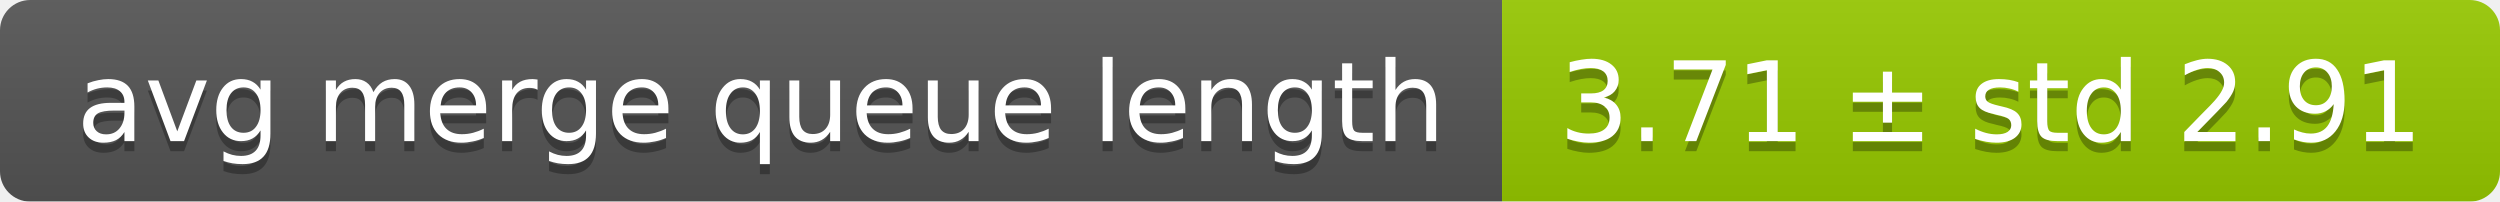
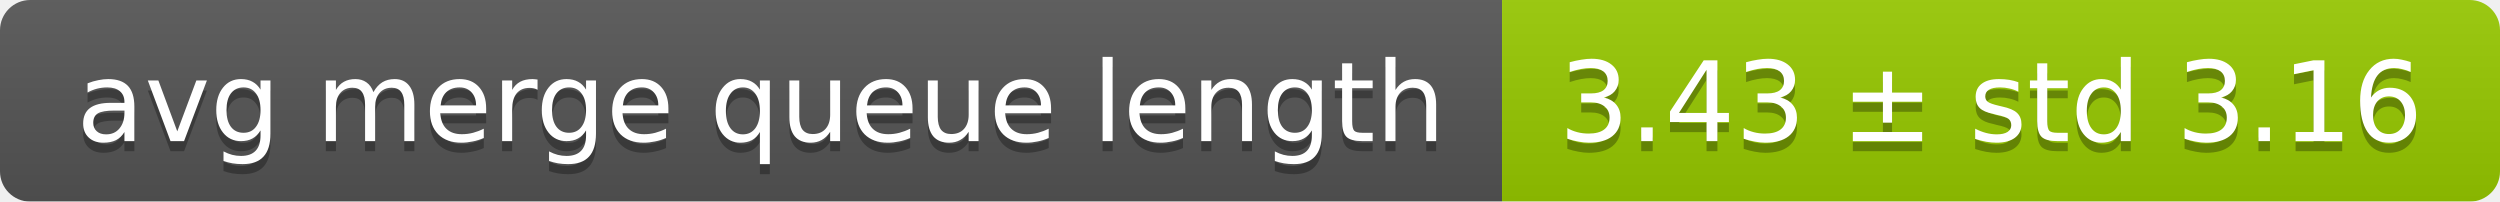
<svg xmlns="http://www.w3.org/2000/svg" width="248" height="20">
  <linearGradient id="smooth" x2="0" y2="100%">
    <stop offset="0" stop-color="#bbb" stop-opacity=".1" />
    <stop offset="1" stop-opacity=".1" />
  </linearGradient>
  <mask id="round">
    <rect width="248" height="20" rx="3" fill="#fff" />
  </mask>
  <g mask="url(#round)">
    <rect width="149" height="20" fill="#555" />
    <rect x="149" width="99" height="20" fill="#97ca00" />
    <rect width="248" height="20" fill="url(#smooth)" />
  </g>
  <g fill="#fff" text-anchor="middle" font-family="DejaVu Sans,Verdana,Geneva,sans-serif" font-size="11">
    <text x="75.5" y="15" fill="#010101" fill-opacity=".3">avg merge queue length</text>
    <text x="75.5" y="14">avg merge queue length</text>
-     <text x="197.5" y="15" fill="#010101" fill-opacity=".3">3.71 ± std 2.91</text>
-     <text x="197.5" y="14">3.71 ± std 2.91</text>
+     <text x="197.5" y="15" fill="#010101" fill-opacity=".3">3.43 ± std 3.16</text>
+     <text x="197.5" y="14">3.43 ± std 3.16</text>
  </g>
</svg>
